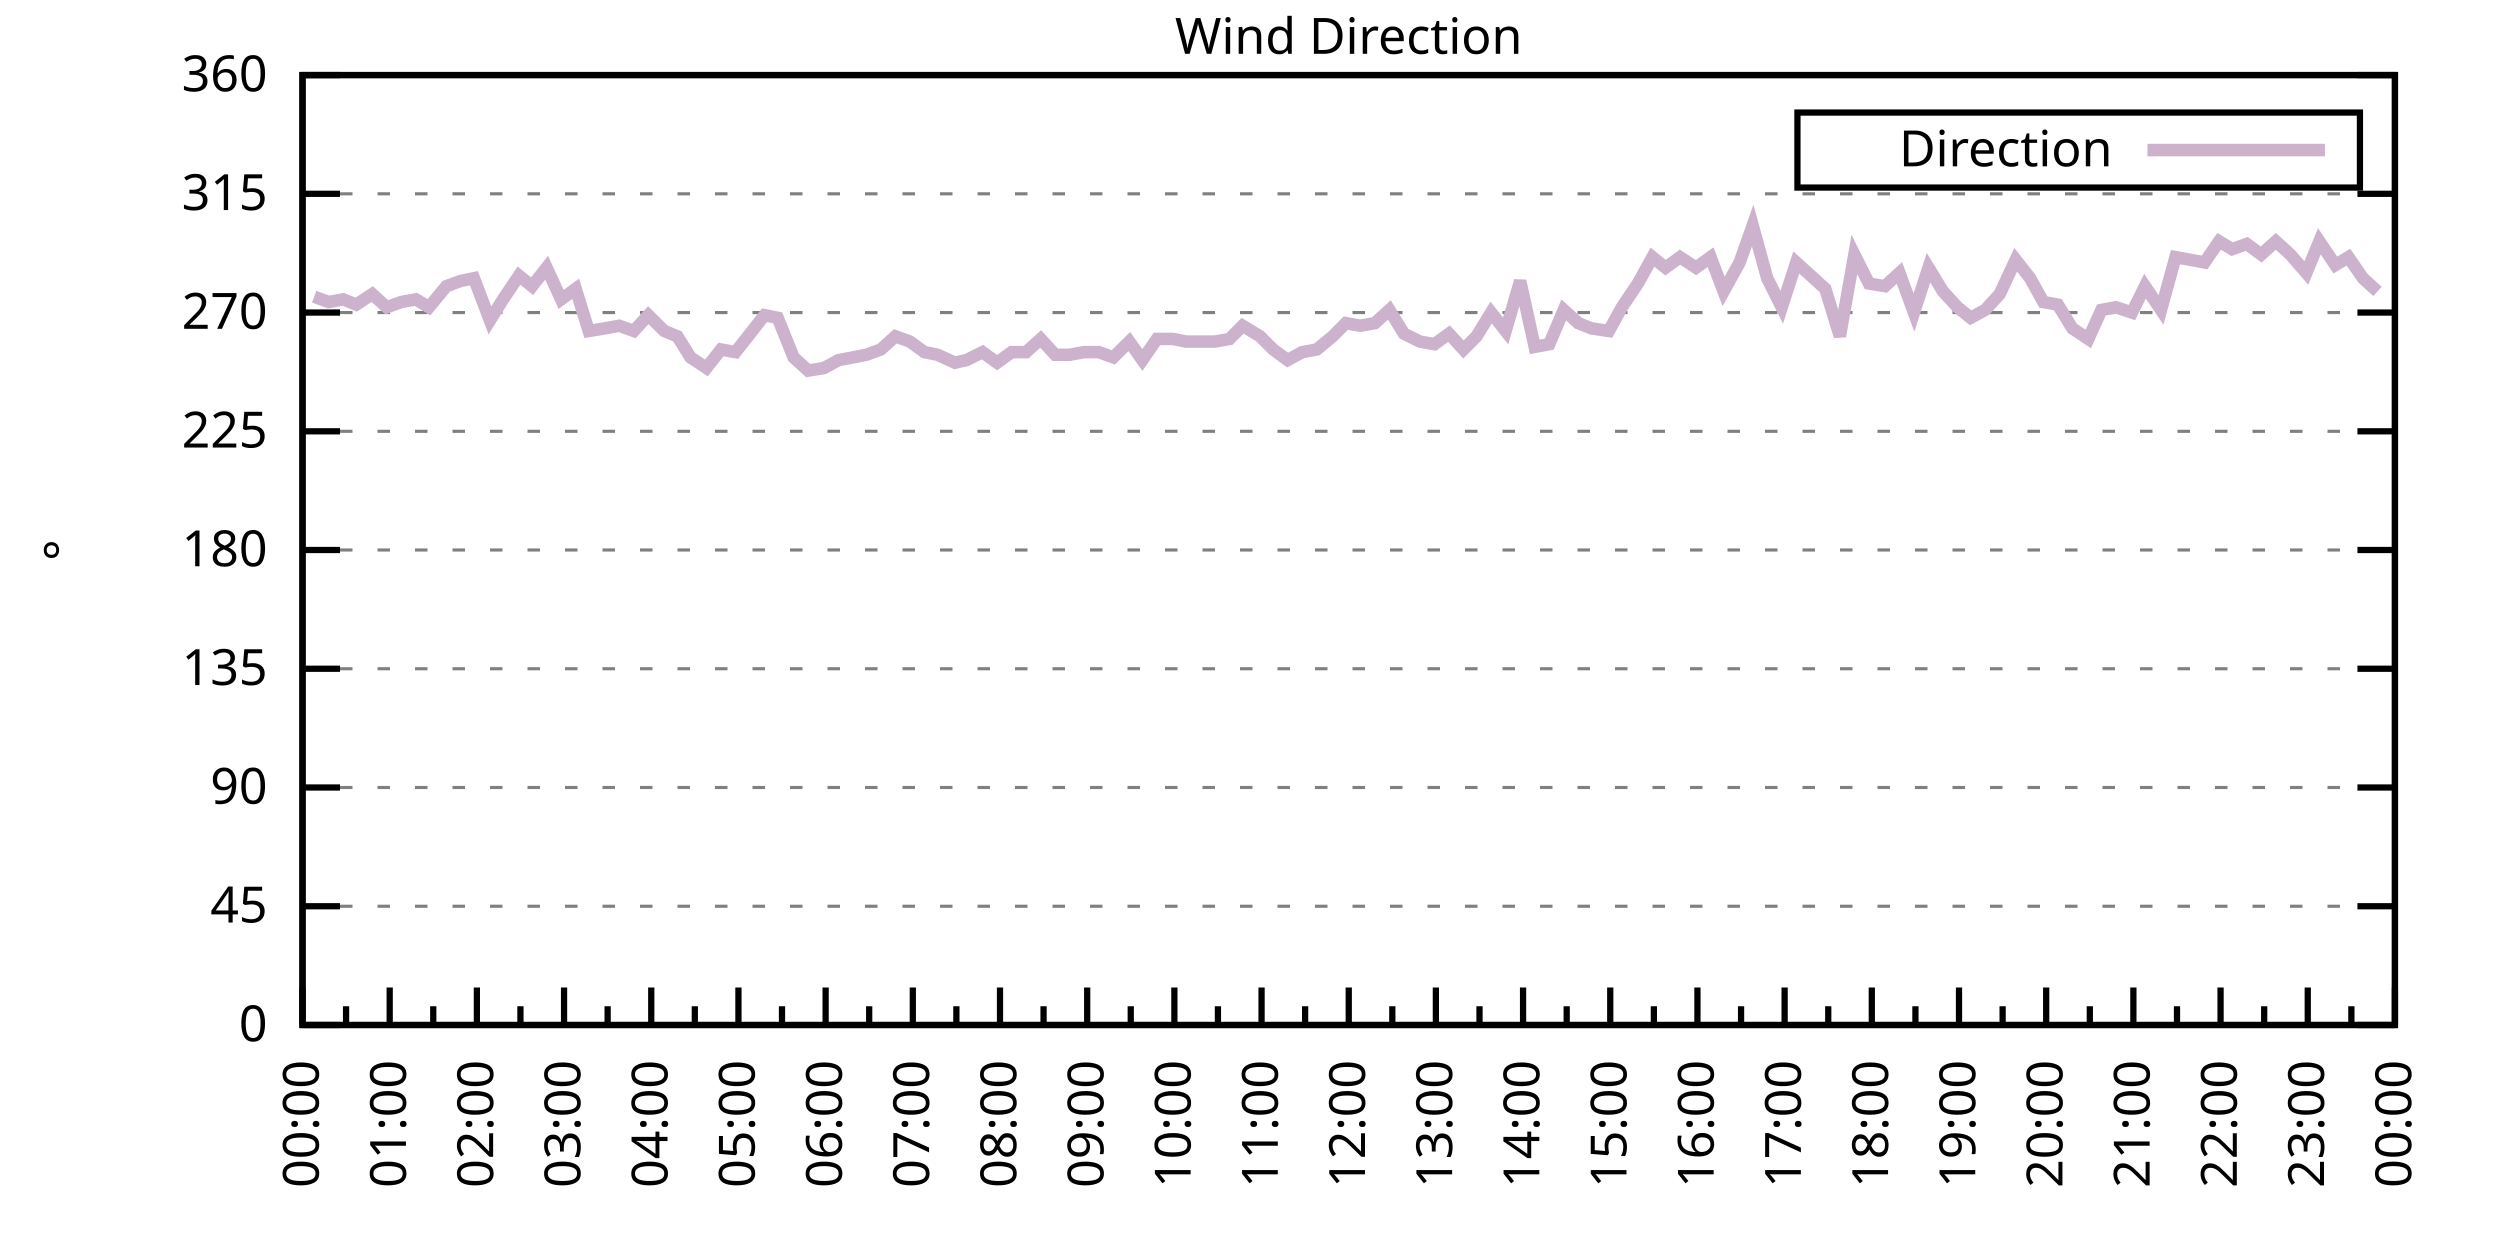
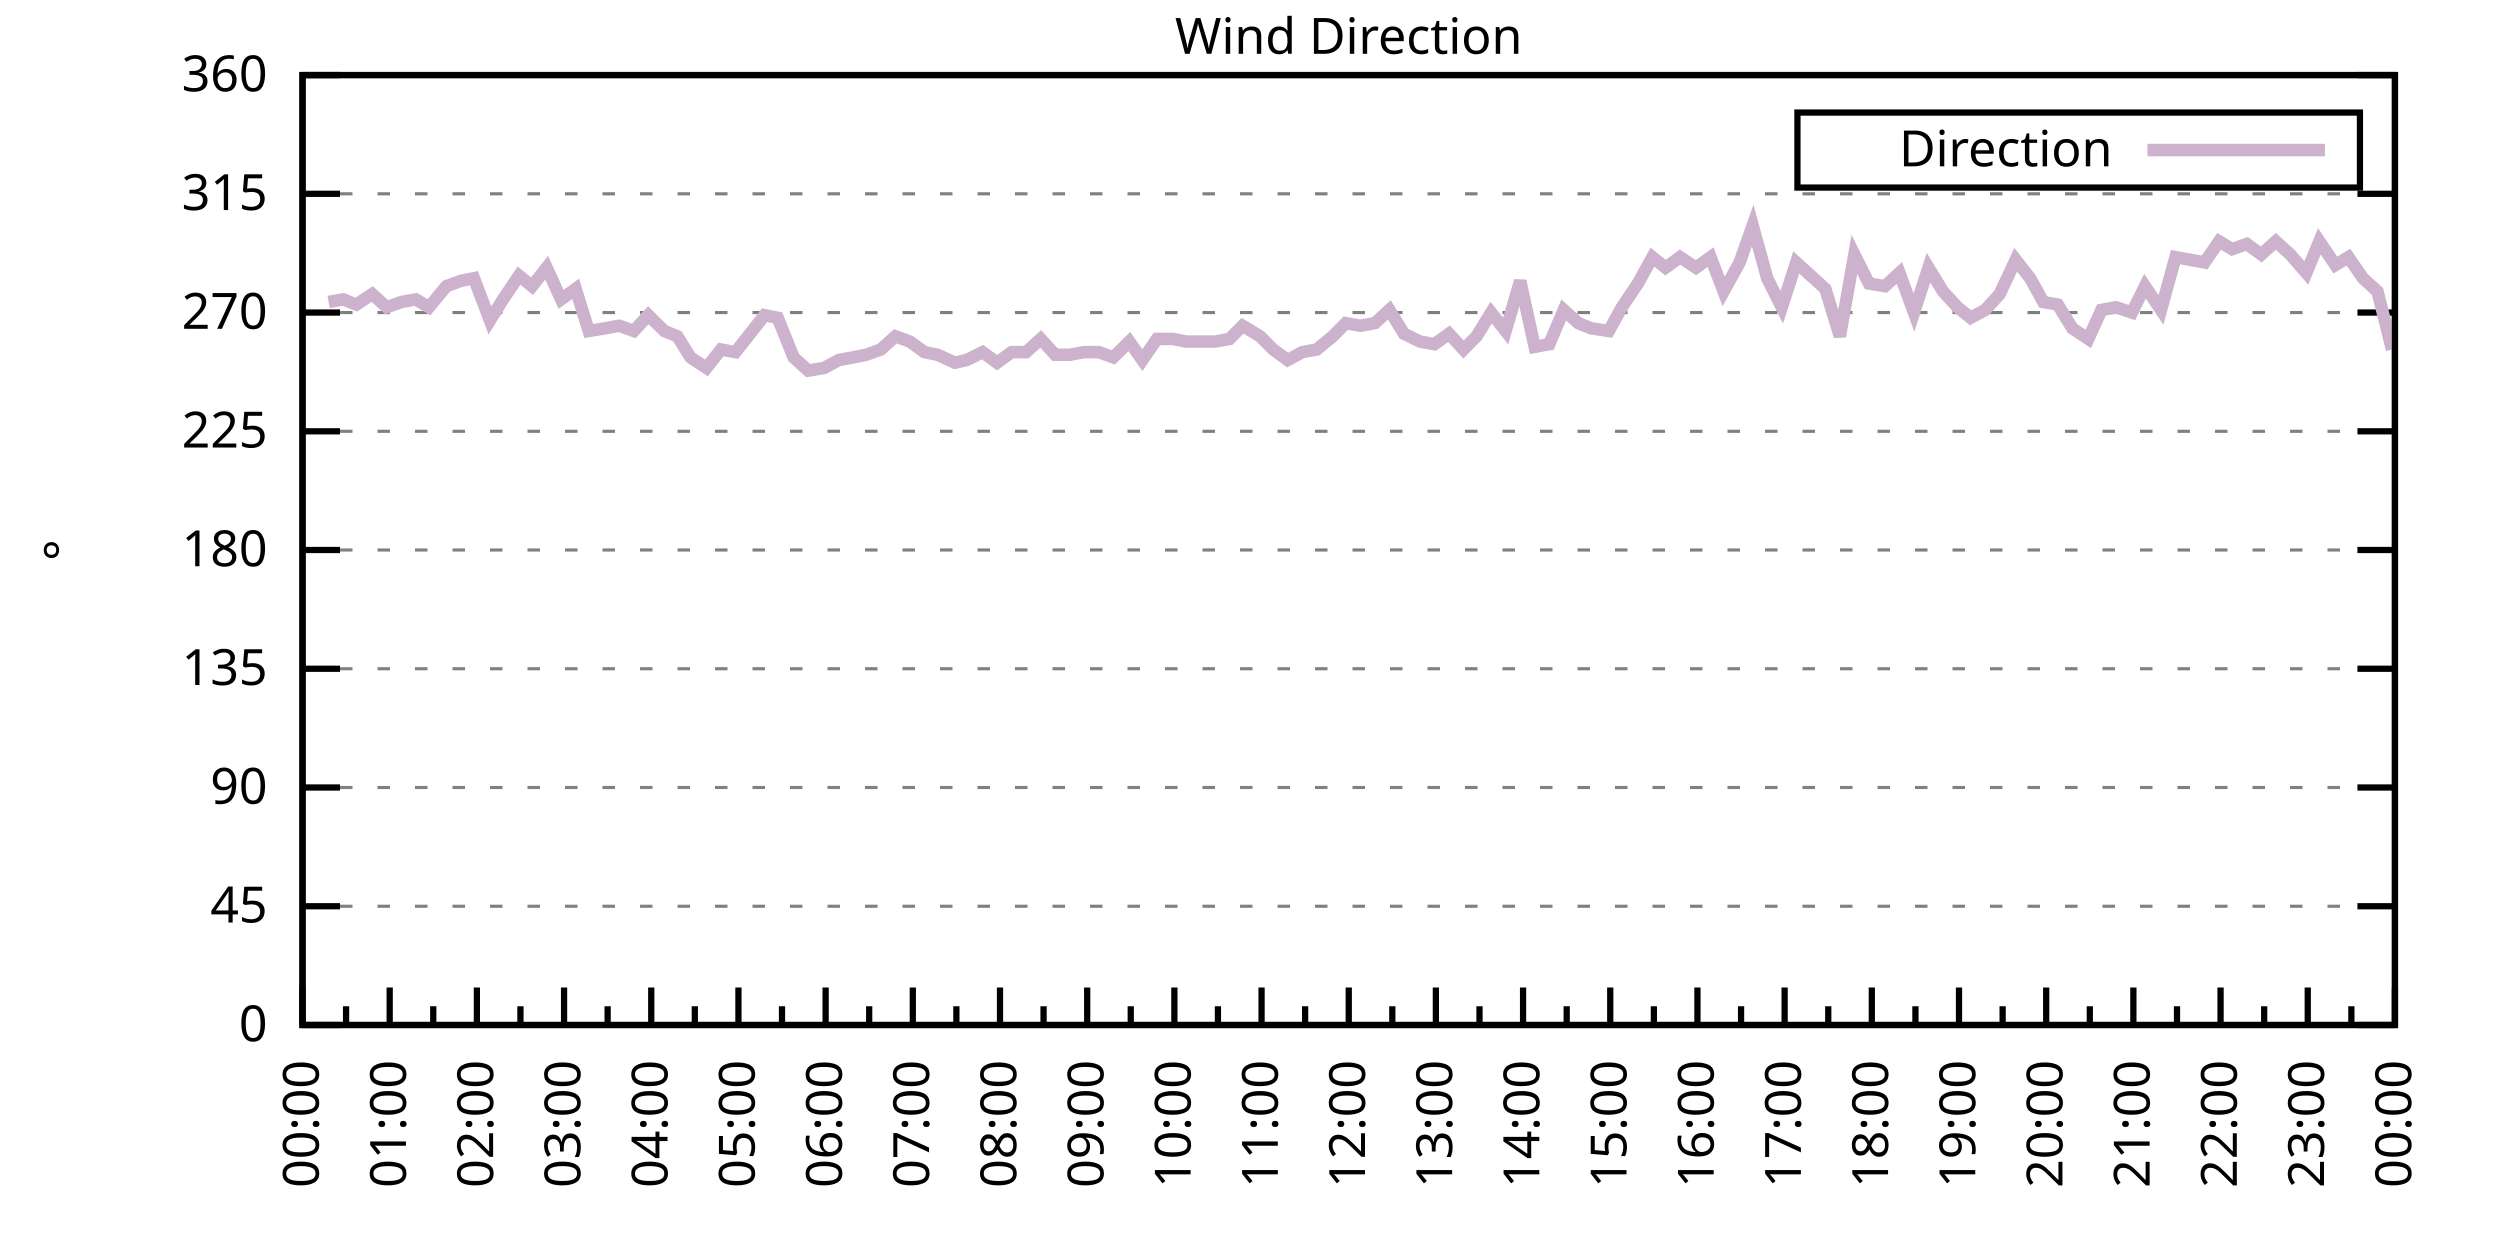
<svg xmlns="http://www.w3.org/2000/svg" xmlns:xlink="http://www.w3.org/1999/xlink" width="400" height="200" viewBox="0 0 400 200">
  <g id="gnuplot_canvas">
    <rect x="0" y="0" width="400" height="200" fill="none" />
    <defs>
      <circle id="gpDot" r="0.5" stroke-width="0.5" stroke="currentColor" />
      <path id="gpPt0" stroke-width="0.333" stroke="currentColor" d="M-1,0 h2 M0,-1 v2" />
      <path id="gpPt1" stroke-width="0.333" stroke="currentColor" d="M-1,-1 L1,1 M1,-1 L-1,1" />
      <path id="gpPt2" stroke-width="0.333" stroke="currentColor" d="M-1,0 L1,0 M0,-1 L0,1 M-1,-1 L1,1 M-1,1 L1,-1" />
      <rect id="gpPt3" stroke-width="0.333" stroke="currentColor" x="-1" y="-1" width="2" height="2" />
      <rect id="gpPt4" stroke-width="0.333" stroke="currentColor" fill="currentColor" x="-1" y="-1" width="2" height="2" />
      <circle id="gpPt5" stroke-width="0.333" stroke="currentColor" cx="0" cy="0" r="1" />
      <use xlink:href="#gpPt5" id="gpPt6" fill="currentColor" stroke="none" />
      <path id="gpPt7" stroke-width="0.333" stroke="currentColor" d="M0,-1.33 L-1.33,0.67 L1.33,0.67 z" />
      <use xlink:href="#gpPt7" id="gpPt8" fill="currentColor" stroke="none" />
      <use xlink:href="#gpPt7" id="gpPt9" stroke="currentColor" transform="rotate(180)" />
      <use xlink:href="#gpPt9" id="gpPt10" fill="currentColor" stroke="none" />
      <use xlink:href="#gpPt3" id="gpPt11" stroke="currentColor" transform="rotate(45)" />
      <use xlink:href="#gpPt11" id="gpPt12" fill="currentColor" stroke="none" />
      <path id="gpPt13" stroke-width="0.333" stroke="currentColor" d="M0,1.330 L1.265,0.411 L0.782,-1.067 L-0.782,-1.076 L-1.265,0.411 z" />
      <use xlink:href="#gpPt13" id="gpPt14" fill="currentColor" stroke="none" />
      <filter id="textbox" filterUnits="objectBoundingBox" x="0" y="0" height="1" width="1">
        <feFlood flood-color="white" flood-opacity="1" result="bgnd" />
        <feComposite in="SourceGraphic" in2="bgnd" operator="atop" />
      </filter>
      <filter id="greybox" filterUnits="objectBoundingBox" x="0" y="0" height="1" width="1">
        <feFlood flood-color="lightgrey" flood-opacity="1" result="grey" />
        <feComposite in="SourceGraphic" in2="grey" operator="atop" />
      </filter>
    </defs>
    <g fill="none" color="white" stroke="currentColor" stroke-width="1.00" stroke-linecap="butt" stroke-linejoin="miter">
</g>
    <g fill="none" color="black" stroke="currentColor" stroke-width="1.00" stroke-linecap="butt" stroke-linejoin="miter">
      <g stroke="none" shape-rendering="crispEdges">
        <polygon fill="rgb(255, 255, 255)" points="48.40,164.00 383.18,164.00 383.18,12.02 48.40,12.02 " />
      </g>
    </g>
    <g fill="none" color="black" stroke="currentColor" stroke-width="1.00" stroke-linecap="butt" stroke-linejoin="miter">
</g>
    <g fill="none" color="black" stroke="black" stroke-width="0.50" stroke-linecap="butt" stroke-linejoin="miter">
</g>
    <g fill="none" color="gray" stroke="currentColor" stroke-width="0.50" stroke-linecap="butt" stroke-linejoin="miter">
      <path stroke="gray" stroke-dasharray="2,4" class="gridline" d="M48.40,164.00 L383.19,164.00  " />
    </g>
    <g fill="none" color="gray" stroke="gray" stroke-width="1.00" stroke-linecap="butt" stroke-linejoin="miter">
</g>
    <g fill="none" color="black" stroke="currentColor" stroke-width="1.00" stroke-linecap="butt" stroke-linejoin="miter">
      <path stroke="black" d="M48.40,164.00 L54.40,164.00 M383.19,164.00 L377.19,164.00  " />
      <g transform="translate(42.80,166.60)" stroke="none" fill="black" font-family="Sans" font-size="8.00" text-anchor="end">
        <text>
          <tspan font-family="Sans"> 0</tspan>
        </text>
      </g>
    </g>
    <g fill="none" color="black" stroke="currentColor" stroke-width="1.00" stroke-linecap="butt" stroke-linejoin="miter">
</g>
    <g fill="none" color="black" stroke="black" stroke-width="0.50" stroke-linecap="butt" stroke-linejoin="miter">
</g>
    <g fill="none" color="gray" stroke="currentColor" stroke-width="0.50" stroke-linecap="butt" stroke-linejoin="miter">
      <path stroke="gray" stroke-dasharray="2,4" class="gridline" d="M48.40,145.00 L383.19,145.00  " />
    </g>
    <g fill="none" color="gray" stroke="gray" stroke-width="1.00" stroke-linecap="butt" stroke-linejoin="miter">
</g>
    <g fill="none" color="black" stroke="currentColor" stroke-width="1.00" stroke-linecap="butt" stroke-linejoin="miter">
      <path stroke="black" d="M48.40,145.00 L54.40,145.00 M383.19,145.00 L377.19,145.00  " />
      <g transform="translate(42.80,147.60)" stroke="none" fill="black" font-family="Sans" font-size="8.00" text-anchor="end">
        <text>
          <tspan font-family="Sans"> 45</tspan>
        </text>
      </g>
    </g>
    <g fill="none" color="black" stroke="currentColor" stroke-width="1.00" stroke-linecap="butt" stroke-linejoin="miter">
</g>
    <g fill="none" color="black" stroke="black" stroke-width="0.50" stroke-linecap="butt" stroke-linejoin="miter">
</g>
    <g fill="none" color="gray" stroke="currentColor" stroke-width="0.50" stroke-linecap="butt" stroke-linejoin="miter">
      <path stroke="gray" stroke-dasharray="2,4" class="gridline" d="M48.40,126.00 L383.19,126.00  " />
    </g>
    <g fill="none" color="gray" stroke="gray" stroke-width="1.00" stroke-linecap="butt" stroke-linejoin="miter">
</g>
    <g fill="none" color="black" stroke="currentColor" stroke-width="1.00" stroke-linecap="butt" stroke-linejoin="miter">
      <path stroke="black" d="M48.40,126.00 L54.40,126.00 M383.19,126.00 L377.19,126.00  " />
      <g transform="translate(42.80,128.60)" stroke="none" fill="black" font-family="Sans" font-size="8.00" text-anchor="end">
        <text>
          <tspan font-family="Sans"> 90</tspan>
        </text>
      </g>
    </g>
    <g fill="none" color="black" stroke="currentColor" stroke-width="1.00" stroke-linecap="butt" stroke-linejoin="miter">
</g>
    <g fill="none" color="black" stroke="black" stroke-width="0.50" stroke-linecap="butt" stroke-linejoin="miter">
</g>
    <g fill="none" color="gray" stroke="currentColor" stroke-width="0.50" stroke-linecap="butt" stroke-linejoin="miter">
      <path stroke="gray" stroke-dasharray="2,4" class="gridline" d="M48.40,107.00 L383.19,107.00  " />
    </g>
    <g fill="none" color="gray" stroke="gray" stroke-width="1.00" stroke-linecap="butt" stroke-linejoin="miter">
</g>
    <g fill="none" color="black" stroke="currentColor" stroke-width="1.00" stroke-linecap="butt" stroke-linejoin="miter">
      <path stroke="black" d="M48.40,107.00 L54.40,107.00 M383.19,107.00 L377.19,107.00  " />
      <g transform="translate(42.80,109.60)" stroke="none" fill="black" font-family="Sans" font-size="8.00" text-anchor="end">
        <text>
          <tspan font-family="Sans"> 135</tspan>
        </text>
      </g>
    </g>
    <g fill="none" color="black" stroke="currentColor" stroke-width="1.00" stroke-linecap="butt" stroke-linejoin="miter">
</g>
    <g fill="none" color="black" stroke="black" stroke-width="0.50" stroke-linecap="butt" stroke-linejoin="miter">
</g>
    <g fill="none" color="gray" stroke="currentColor" stroke-width="0.50" stroke-linecap="butt" stroke-linejoin="miter">
      <path stroke="gray" stroke-dasharray="2,4" class="gridline" d="M48.40,88.00 L383.19,88.00  " />
    </g>
    <g fill="none" color="gray" stroke="gray" stroke-width="1.00" stroke-linecap="butt" stroke-linejoin="miter">
</g>
    <g fill="none" color="black" stroke="currentColor" stroke-width="1.00" stroke-linecap="butt" stroke-linejoin="miter">
      <path stroke="black" d="M48.40,88.00 L54.40,88.00 M383.19,88.00 L377.19,88.00  " />
      <g transform="translate(42.80,90.60)" stroke="none" fill="black" font-family="Sans" font-size="8.00" text-anchor="end">
        <text>
          <tspan font-family="Sans"> 180</tspan>
        </text>
      </g>
    </g>
    <g fill="none" color="black" stroke="currentColor" stroke-width="1.00" stroke-linecap="butt" stroke-linejoin="miter">
</g>
    <g fill="none" color="black" stroke="black" stroke-width="0.50" stroke-linecap="butt" stroke-linejoin="miter">
</g>
    <g fill="none" color="gray" stroke="currentColor" stroke-width="0.50" stroke-linecap="butt" stroke-linejoin="miter">
      <path stroke="gray" stroke-dasharray="2,4" class="gridline" d="M48.40,69.01 L383.19,69.01  " />
    </g>
    <g fill="none" color="gray" stroke="gray" stroke-width="1.00" stroke-linecap="butt" stroke-linejoin="miter">
</g>
    <g fill="none" color="black" stroke="currentColor" stroke-width="1.00" stroke-linecap="butt" stroke-linejoin="miter">
      <path stroke="black" d="M48.40,69.01 L54.40,69.01 M383.19,69.01 L377.19,69.01  " />
      <g transform="translate(42.80,71.61)" stroke="none" fill="black" font-family="Sans" font-size="8.00" text-anchor="end">
        <text>
          <tspan font-family="Sans"> 225</tspan>
        </text>
      </g>
    </g>
    <g fill="none" color="black" stroke="currentColor" stroke-width="1.00" stroke-linecap="butt" stroke-linejoin="miter">
</g>
    <g fill="none" color="black" stroke="black" stroke-width="0.50" stroke-linecap="butt" stroke-linejoin="miter">
</g>
    <g fill="none" color="gray" stroke="currentColor" stroke-width="0.50" stroke-linecap="butt" stroke-linejoin="miter">
      <path stroke="gray" stroke-dasharray="2,4" class="gridline" d="M48.40,50.01 L383.19,50.01  " />
    </g>
    <g fill="none" color="gray" stroke="gray" stroke-width="1.00" stroke-linecap="butt" stroke-linejoin="miter">
</g>
    <g fill="none" color="black" stroke="currentColor" stroke-width="1.00" stroke-linecap="butt" stroke-linejoin="miter">
      <path stroke="black" d="M48.40,50.01 L54.40,50.01 M383.19,50.01 L377.19,50.01  " />
      <g transform="translate(42.80,52.61)" stroke="none" fill="black" font-family="Sans" font-size="8.00" text-anchor="end">
        <text>
          <tspan font-family="Sans"> 270</tspan>
        </text>
      </g>
    </g>
    <g fill="none" color="black" stroke="currentColor" stroke-width="1.00" stroke-linecap="butt" stroke-linejoin="miter">
</g>
    <g fill="none" color="black" stroke="black" stroke-width="0.50" stroke-linecap="butt" stroke-linejoin="miter">
</g>
    <g fill="none" color="gray" stroke="currentColor" stroke-width="0.50" stroke-linecap="butt" stroke-linejoin="miter">
      <path stroke="gray" stroke-dasharray="2,4" class="gridline" d="M48.40,31.01 L383.19,31.01  " />
    </g>
    <g fill="none" color="gray" stroke="gray" stroke-width="1.00" stroke-linecap="butt" stroke-linejoin="miter">
</g>
    <g fill="none" color="black" stroke="currentColor" stroke-width="1.00" stroke-linecap="butt" stroke-linejoin="miter">
      <path stroke="black" d="M48.40,31.01 L54.40,31.01 M383.19,31.01 L377.19,31.01  " />
      <g transform="translate(42.80,33.61)" stroke="none" fill="black" font-family="Sans" font-size="8.00" text-anchor="end">
        <text>
          <tspan font-family="Sans"> 315</tspan>
        </text>
      </g>
    </g>
    <g fill="none" color="black" stroke="currentColor" stroke-width="1.00" stroke-linecap="butt" stroke-linejoin="miter">
</g>
    <g fill="none" color="black" stroke="black" stroke-width="0.50" stroke-linecap="butt" stroke-linejoin="miter">
</g>
    <g fill="none" color="gray" stroke="currentColor" stroke-width="0.50" stroke-linecap="butt" stroke-linejoin="miter">
      <path stroke="gray" stroke-dasharray="2,4" class="gridline" d="M48.40,12.01 L383.19,12.01  " />
    </g>
    <g fill="none" color="gray" stroke="gray" stroke-width="1.00" stroke-linecap="butt" stroke-linejoin="miter">
</g>
    <g fill="none" color="black" stroke="currentColor" stroke-width="1.00" stroke-linecap="butt" stroke-linejoin="miter">
      <path stroke="black" d="M48.40,12.01 L54.40,12.01 M383.19,12.01 L377.19,12.01  " />
      <g transform="translate(42.80,14.61)" stroke="none" fill="black" font-family="Sans" font-size="8.00" text-anchor="end">
        <text>
          <tspan font-family="Sans"> 360</tspan>
        </text>
      </g>
    </g>
    <g fill="none" color="black" stroke="currentColor" stroke-width="1.00" stroke-linecap="butt" stroke-linejoin="miter">
      <path stroke="black" d="M48.40,164.00 L48.40,158.00  " />
      <g transform="translate(51.00,169.60) rotate(270)" stroke="none" fill="black" font-family="Sans" font-size="8.00" text-anchor="end">
        <text>
          <tspan font-family="Sans">00:00</tspan>
        </text>
      </g>
    </g>
    <g fill="none" color="black" stroke="currentColor" stroke-width="1.00" stroke-linecap="butt" stroke-linejoin="miter">
      <path stroke="black" d="M55.37,164.00 L55.37,161.00 M62.35,164.00 L62.35,158.00  " />
      <g transform="translate(64.95,169.60) rotate(270)" stroke="none" fill="black" font-family="Sans" font-size="8.00" text-anchor="end">
        <text>
          <tspan font-family="Sans">01:00</tspan>
        </text>
      </g>
    </g>
    <g fill="none" color="black" stroke="currentColor" stroke-width="1.00" stroke-linecap="butt" stroke-linejoin="miter">
      <path stroke="black" d="M69.32,164.00 L69.32,161.00 M76.30,164.00 L76.30,158.00  " />
      <g transform="translate(78.90,169.60) rotate(270)" stroke="none" fill="black" font-family="Sans" font-size="8.00" text-anchor="end">
        <text>
          <tspan font-family="Sans">02:00</tspan>
        </text>
      </g>
    </g>
    <g fill="none" color="black" stroke="currentColor" stroke-width="1.00" stroke-linecap="butt" stroke-linejoin="miter">
      <path stroke="black" d="M83.27,164.00 L83.27,161.00 M90.25,164.00 L90.25,158.00  " />
      <g transform="translate(92.85,169.60) rotate(270)" stroke="none" fill="black" font-family="Sans" font-size="8.00" text-anchor="end">
        <text>
          <tspan font-family="Sans">03:00</tspan>
        </text>
      </g>
    </g>
    <g fill="none" color="black" stroke="currentColor" stroke-width="1.00" stroke-linecap="butt" stroke-linejoin="miter">
      <path stroke="black" d="M97.22,164.00 L97.22,161.00 M104.20,164.00 L104.20,158.00  " />
      <g transform="translate(106.80,169.60) rotate(270)" stroke="none" fill="black" font-family="Sans" font-size="8.00" text-anchor="end">
        <text>
          <tspan font-family="Sans">04:00</tspan>
        </text>
      </g>
    </g>
    <g fill="none" color="black" stroke="currentColor" stroke-width="1.00" stroke-linecap="butt" stroke-linejoin="miter">
      <path stroke="black" d="M111.17,164.00 L111.17,161.00 M118.15,164.00 L118.15,158.00  " />
      <g transform="translate(120.75,169.60) rotate(270)" stroke="none" fill="black" font-family="Sans" font-size="8.00" text-anchor="end">
        <text>
          <tspan font-family="Sans">05:00</tspan>
        </text>
      </g>
    </g>
    <g fill="none" color="black" stroke="currentColor" stroke-width="1.00" stroke-linecap="butt" stroke-linejoin="miter">
      <path stroke="black" d="M125.12,164.00 L125.12,161.00 M132.10,164.00 L132.10,158.00  " />
      <g transform="translate(134.70,169.60) rotate(270)" stroke="none" fill="black" font-family="Sans" font-size="8.00" text-anchor="end">
        <text>
          <tspan font-family="Sans">06:00</tspan>
        </text>
      </g>
    </g>
    <g fill="none" color="black" stroke="currentColor" stroke-width="1.00" stroke-linecap="butt" stroke-linejoin="miter">
      <path stroke="black" d="M139.07,164.00 L139.07,161.00 M146.05,164.00 L146.05,158.00  " />
      <g transform="translate(148.65,169.60) rotate(270)" stroke="none" fill="black" font-family="Sans" font-size="8.00" text-anchor="end">
        <text>
          <tspan font-family="Sans">07:00</tspan>
        </text>
      </g>
    </g>
    <g fill="none" color="black" stroke="currentColor" stroke-width="1.00" stroke-linecap="butt" stroke-linejoin="miter">
      <path stroke="black" d="M153.02,164.00 L153.02,161.00 M160.00,164.00 L160.00,158.00  " />
      <g transform="translate(162.60,169.60) rotate(270)" stroke="none" fill="black" font-family="Sans" font-size="8.00" text-anchor="end">
        <text>
          <tspan font-family="Sans">08:00</tspan>
        </text>
      </g>
    </g>
    <g fill="none" color="black" stroke="currentColor" stroke-width="1.00" stroke-linecap="butt" stroke-linejoin="miter">
      <path stroke="black" d="M166.97,164.00 L166.97,161.00 M173.95,164.00 L173.95,158.00  " />
      <g transform="translate(176.55,169.60) rotate(270)" stroke="none" fill="black" font-family="Sans" font-size="8.00" text-anchor="end">
        <text>
          <tspan font-family="Sans">09:00</tspan>
        </text>
      </g>
    </g>
    <g fill="none" color="black" stroke="currentColor" stroke-width="1.00" stroke-linecap="butt" stroke-linejoin="miter">
      <path stroke="black" d="M180.92,164.00 L180.92,161.00 M187.90,164.00 L187.90,158.00  " />
      <g transform="translate(190.50,169.60) rotate(270)" stroke="none" fill="black" font-family="Sans" font-size="8.00" text-anchor="end">
        <text>
          <tspan font-family="Sans">10:00</tspan>
        </text>
      </g>
    </g>
    <g fill="none" color="black" stroke="currentColor" stroke-width="1.00" stroke-linecap="butt" stroke-linejoin="miter">
      <path stroke="black" d="M194.87,164.00 L194.87,161.00 M201.85,164.00 L201.85,158.00  " />
      <g transform="translate(204.45,169.60) rotate(270)" stroke="none" fill="black" font-family="Sans" font-size="8.00" text-anchor="end">
        <text>
          <tspan font-family="Sans">11:00</tspan>
        </text>
      </g>
    </g>
    <g fill="none" color="black" stroke="currentColor" stroke-width="1.00" stroke-linecap="butt" stroke-linejoin="miter">
      <path stroke="black" d="M208.82,164.00 L208.82,161.00 M215.80,164.00 L215.80,158.00  " />
      <g transform="translate(218.40,169.60) rotate(270)" stroke="none" fill="black" font-family="Sans" font-size="8.00" text-anchor="end">
        <text>
          <tspan font-family="Sans">12:00</tspan>
        </text>
      </g>
    </g>
    <g fill="none" color="black" stroke="currentColor" stroke-width="1.00" stroke-linecap="butt" stroke-linejoin="miter">
      <path stroke="black" d="M222.77,164.00 L222.77,161.00 M229.74,164.00 L229.74,158.00  " />
      <g transform="translate(232.34,169.60) rotate(270)" stroke="none" fill="black" font-family="Sans" font-size="8.00" text-anchor="end">
        <text>
          <tspan font-family="Sans">13:00</tspan>
        </text>
      </g>
    </g>
    <g fill="none" color="black" stroke="currentColor" stroke-width="1.00" stroke-linecap="butt" stroke-linejoin="miter">
      <path stroke="black" d="M236.72,164.00 L236.72,161.00 M243.69,164.00 L243.69,158.00  " />
      <g transform="translate(246.29,169.60) rotate(270)" stroke="none" fill="black" font-family="Sans" font-size="8.00" text-anchor="end">
        <text>
          <tspan font-family="Sans">14:00</tspan>
        </text>
      </g>
    </g>
    <g fill="none" color="black" stroke="currentColor" stroke-width="1.00" stroke-linecap="butt" stroke-linejoin="miter">
      <path stroke="black" d="M250.67,164.00 L250.67,161.00 M257.64,164.00 L257.64,158.00  " />
      <g transform="translate(260.24,169.60) rotate(270)" stroke="none" fill="black" font-family="Sans" font-size="8.00" text-anchor="end">
        <text>
          <tspan font-family="Sans">15:00</tspan>
        </text>
      </g>
    </g>
    <g fill="none" color="black" stroke="currentColor" stroke-width="1.00" stroke-linecap="butt" stroke-linejoin="miter">
      <path stroke="black" d="M264.62,164.00 L264.62,161.00 M271.59,164.00 L271.59,158.00  " />
      <g transform="translate(274.19,169.60) rotate(270)" stroke="none" fill="black" font-family="Sans" font-size="8.00" text-anchor="end">
        <text>
          <tspan font-family="Sans">16:00</tspan>
        </text>
      </g>
    </g>
    <g fill="none" color="black" stroke="currentColor" stroke-width="1.00" stroke-linecap="butt" stroke-linejoin="miter">
      <path stroke="black" d="M278.57,164.00 L278.57,161.00 M285.54,164.00 L285.54,158.00  " />
      <g transform="translate(288.14,169.60) rotate(270)" stroke="none" fill="black" font-family="Sans" font-size="8.00" text-anchor="end">
        <text>
          <tspan font-family="Sans">17:00</tspan>
        </text>
      </g>
    </g>
    <g fill="none" color="black" stroke="currentColor" stroke-width="1.00" stroke-linecap="butt" stroke-linejoin="miter">
      <path stroke="black" d="M292.52,164.00 L292.52,161.00 M299.49,164.00 L299.49,158.00  " />
      <g transform="translate(302.09,169.60) rotate(270)" stroke="none" fill="black" font-family="Sans" font-size="8.00" text-anchor="end">
        <text>
          <tspan font-family="Sans">18:00</tspan>
        </text>
      </g>
    </g>
    <g fill="none" color="black" stroke="currentColor" stroke-width="1.00" stroke-linecap="butt" stroke-linejoin="miter">
      <path stroke="black" d="M306.47,164.00 L306.47,161.00 M313.44,164.00 L313.44,158.00  " />
      <g transform="translate(316.04,169.60) rotate(270)" stroke="none" fill="black" font-family="Sans" font-size="8.00" text-anchor="end">
        <text>
          <tspan font-family="Sans">19:00</tspan>
        </text>
      </g>
    </g>
    <g fill="none" color="black" stroke="currentColor" stroke-width="1.00" stroke-linecap="butt" stroke-linejoin="miter">
      <path stroke="black" d="M320.42,164.00 L320.42,161.00 M327.39,164.00 L327.39,158.00  " />
      <g transform="translate(329.99,169.60) rotate(270)" stroke="none" fill="black" font-family="Sans" font-size="8.00" text-anchor="end">
        <text>
          <tspan font-family="Sans">20:00</tspan>
        </text>
      </g>
    </g>
    <g fill="none" color="black" stroke="currentColor" stroke-width="1.00" stroke-linecap="butt" stroke-linejoin="miter">
      <path stroke="black" d="M334.37,164.00 L334.37,161.00 M341.34,164.00 L341.34,158.00  " />
      <g transform="translate(343.94,169.60) rotate(270)" stroke="none" fill="black" font-family="Sans" font-size="8.00" text-anchor="end">
        <text>
          <tspan font-family="Sans">21:00</tspan>
        </text>
      </g>
    </g>
    <g fill="none" color="black" stroke="currentColor" stroke-width="1.00" stroke-linecap="butt" stroke-linejoin="miter">
      <path stroke="black" d="M348.32,164.00 L348.32,161.00 M355.29,164.00 L355.29,158.00  " />
      <g transform="translate(357.89,169.60) rotate(270)" stroke="none" fill="black" font-family="Sans" font-size="8.00" text-anchor="end">
        <text>
          <tspan font-family="Sans">22:00</tspan>
        </text>
      </g>
    </g>
    <g fill="none" color="black" stroke="currentColor" stroke-width="1.00" stroke-linecap="butt" stroke-linejoin="miter">
      <path stroke="black" d="M362.27,164.00 L362.27,161.00 M369.24,164.00 L369.24,158.00  " />
      <g transform="translate(371.84,169.60) rotate(270)" stroke="none" fill="black" font-family="Sans" font-size="8.00" text-anchor="end">
        <text>
          <tspan font-family="Sans">23:00</tspan>
        </text>
      </g>
    </g>
    <g fill="none" color="black" stroke="currentColor" stroke-width="1.00" stroke-linecap="butt" stroke-linejoin="miter">
      <path stroke="black" d="M376.22,164.00 L376.22,161.00 M383.19,164.00 L383.19,158.00  " />
      <g transform="translate(385.79,169.60) rotate(270)" stroke="none" fill="black" font-family="Sans" font-size="8.00" text-anchor="end">
        <text>
          <tspan font-family="Sans">00:00</tspan>
        </text>
      </g>
    </g>
    <g fill="none" color="black" stroke="currentColor" stroke-width="1.00" stroke-linecap="butt" stroke-linejoin="miter">
</g>
    <g fill="none" color="black" stroke="currentColor" stroke-width="1.00" stroke-linecap="butt" stroke-linejoin="miter">
      <path stroke="black" d="M48.40,12.01 L48.40,164.00 L383.19,164.00 L383.19,12.01 L48.40,12.01 Z  " />
    </g>
    <g fill="none" color="black" stroke="currentColor" stroke-width="1.00" stroke-linecap="butt" stroke-linejoin="miter">
      <g transform="translate(12.80,88.01) rotate(270)" stroke="none" fill="black" font-family="Sans" font-size="8.00" text-anchor="middle">
        <text>
          <tspan font-family="Sans">°</tspan>
        </text>
      </g>
    </g>
    <g fill="none" color="black" stroke="currentColor" stroke-width="1.00" stroke-linecap="butt" stroke-linejoin="miter">
</g>
    <g fill="none" color="black" stroke="currentColor" stroke-width="1.00" stroke-linecap="butt" stroke-linejoin="miter">
      <path stroke="black" d="M287.59,30.01 L287.59,18.01 L377.59,18.01 L377.59,30.01 L287.59,30.01 Z  " />
    </g>
    <g id="Wind_direction_plot_1">
      <g fill="none" color="white" stroke="black" stroke-width="2.00" stroke-linecap="butt" stroke-linejoin="miter">
</g>
      <g fill="none" color="black" stroke="currentColor" stroke-width="2.00" stroke-linecap="butt" stroke-linejoin="miter">
        <g transform="translate(337.99,26.61)" stroke="none" fill="black" font-family="Sans" font-size="8.00" text-anchor="end">
          <text>
            <tspan font-family="Sans">Direction</tspan>
          </text>
        </g>
      </g>
      <g fill="none" color="black" stroke="currentColor" stroke-width="2.00" stroke-linecap="butt" stroke-linejoin="miter">
-         <path stroke="rgb(204, 178, 204)" d="M343.59,24.01 L371.99,24.01 M50.26,47.47 L52.58,48.32 L54.91,47.90 L57.00,48.74 L59.56,47.05 L61.88,49.16   L64.21,48.32 L66.53,47.90 L68.63,49.16 L71.42,45.79 L73.74,44.94 L75.83,44.52 L78.39,51.27 L80.48,47.90   L83.04,44.10 L85.13,45.79 L87.46,42.83 L89.78,47.90 L92.11,46.21 L94.20,52.96 L96.76,52.54 L99.08,52.12   L101.41,52.96 L103.73,50.43 L106.29,52.96 L108.38,53.81 L110.48,57.18 L113.03,58.87 L115.36,55.92 L117.68,56.34   L120.01,53.39 L122.33,50.43 L124.43,50.85 L126.98,57.18 L129.31,59.30 L131.87,58.87 L134.19,57.61 L136.51,57.18   L138.61,56.76 L140.93,55.92 L143.26,53.81 L145.58,54.65 L147.91,56.34 L150.00,56.76 L152.79,58.03 L154.65,57.61   L157.21,56.34 L159.53,58.03 L161.86,56.34 L164.18,56.34 L166.51,54.23 L168.83,56.76 L171.16,56.76 L173.48,56.34   L175.81,56.34 L178.13,57.18 L180.69,54.65 L182.78,57.61 L185.11,54.23 L187.66,54.23 L189.76,54.65 L194.41,54.65   L196.73,54.23 L198.82,52.12 L201.61,53.81 L203.71,55.92 L206.03,57.61 L208.36,56.34 L210.68,55.92 L213.24,53.81   L215.33,51.70 L217.65,52.12 L219.98,51.70 L222.30,49.59 L224.63,53.39 L227.19,54.65 L229.51,55.07 L231.84,53.39   L234.16,55.92 L236.25,53.81 L238.58,50.01 L240.90,52.96 L243.23,44.94 L245.55,55.50 L247.88,55.07 L250.20,49.59   L252.53,51.70 L254.62,52.54 L257.41,52.96 L259.50,49.16 L262.06,45.36 L264.39,41.14 L266.48,42.83 L268.80,41.14   L271.36,42.83 L273.69,41.14 L275.78,46.63 L278.34,41.99 L280.43,36.08 L282.75,44.52 L285.08,49.16 L287.40,41.99   L292.05,46.21 L294.38,53.81 L296.70,40.72 L299.03,45.36 L301.58,45.79 L303.91,43.67 L306.23,50.01 L308.56,42.83   L310.88,46.63 L313.21,49.16 L315.30,50.85 L317.63,49.59 L319.95,47.05 L322.51,41.56 L324.83,44.52 L326.93,48.32   L329.25,48.74 L331.58,52.54 L334.13,54.23 L336.23,49.59 L338.55,49.16 L341.11,50.01 L343.20,45.79 L345.76,49.59   L348.08,41.14 L350.41,41.56 L352.73,41.99 L355.06,38.61 L357.15,39.87 L359.48,39.03 L361.80,40.72 L364.13,38.61   L366.45,40.72 L369.01,43.67 L371.10,38.61 L373.66,42.41 L375.75,41.14 L378.08,44.52 L380.40,46.63  " />
+         <path stroke="rgb(204, 178, 204)" d="M343.59,24.01 L371.99,24.01 M52.58,48.32 L54.91,47.90 L57.00,48.74 L59.56,47.05 L61.88,49.16 L64.21,48.32   L66.53,47.90 L68.63,49.16 L71.42,45.79 L73.74,44.94 L75.83,44.52 L78.39,51.27 L80.48,47.90 L83.04,44.10   L85.13,45.79 L87.46,42.83 L89.78,47.90 L92.11,46.21 L94.20,52.96 L96.76,52.54 L99.08,52.12 L101.41,52.96   L103.73,50.43 L106.29,52.96 L108.38,53.81 L110.48,57.18 L113.03,58.87 L115.36,55.92 L117.68,56.34 L120.01,53.39   L122.33,50.43 L124.43,50.85 L126.98,57.18 L129.31,59.30 L131.87,58.87 L134.19,57.61 L136.51,57.18 L138.61,56.76   L140.93,55.92 L143.26,53.81 L145.58,54.65 L147.91,56.34 L150.00,56.76 L152.79,58.03 L154.65,57.61 L157.21,56.34   L159.53,58.03 L161.86,56.34 L164.18,56.34 L166.51,54.23 L168.83,56.76 L171.16,56.76 L173.48,56.34 L175.81,56.34   L178.13,57.18 L180.69,54.65 L182.78,57.61 L185.11,54.23 L187.66,54.23 L189.76,54.65 L194.41,54.65 L196.73,54.23   L198.82,52.12 L201.61,53.81 L203.71,55.92 L206.03,57.61 L208.36,56.34 L210.68,55.92 L213.24,53.81 L215.33,51.70   L217.65,52.12 L219.98,51.70 L222.30,49.59 L224.63,53.39 L227.19,54.65 L229.51,55.07 L231.84,53.39 L234.16,55.92   L236.25,53.81 L238.58,50.01 L240.90,52.96 L243.23,44.94 L245.55,55.50 L247.88,55.07 L250.20,49.59 L252.53,51.70   L254.62,52.54 L257.41,52.96 L259.50,49.16 L262.06,45.36 L264.39,41.14 L266.48,42.83 L268.80,41.14 L271.36,42.83   L273.69,41.14 L275.78,46.63 L278.34,41.99 L280.43,36.08 L282.75,44.52 L285.08,49.16 L287.40,41.99 L292.05,46.21   L294.38,53.81 L296.70,40.72 L299.03,45.36 L301.58,45.79 L303.91,43.67 L306.23,50.01 L308.56,42.83 L310.88,46.63   L313.21,49.16 L315.30,50.85 L317.63,49.59 L319.95,47.05 L322.51,41.56 L324.83,44.52 L326.93,48.32 L329.25,48.74   L331.58,52.54 L334.13,54.23 L336.23,49.59 L338.55,49.16 L341.11,50.01 L343.20,45.79 L345.76,49.59 L348.08,41.14   L350.41,41.56 L352.73,41.99 L355.06,38.61 L357.15,39.87 L359.48,39.03 L361.80,40.72 L364.13,38.61 L366.45,40.72   L369.01,43.67 L371.10,38.61 L373.66,42.41 L375.75,41.14 L378.08,44.52 L380.40,46.63 L382.73,55.92  " />
      </g>
    </g>
    <g fill="none" color="black" stroke="currentColor" stroke-width="2.00" stroke-linecap="butt" stroke-linejoin="miter">
</g>
    <g fill="none" color="black" stroke="black" stroke-width="1.00" stroke-linecap="butt" stroke-linejoin="miter">
</g>
    <g fill="none" color="black" stroke="currentColor" stroke-width="1.00" stroke-linecap="butt" stroke-linejoin="miter">
      <path stroke="black" d="M48.40,12.01 L48.40,164.00 L383.19,164.00 L383.19,12.01 L48.40,12.01 Z  " />
    </g>
    <g fill="none" color="black" stroke="currentColor" stroke-width="1.00" stroke-linecap="butt" stroke-linejoin="miter">
      <g transform="translate(215.79,8.61)" stroke="none" fill="black" font-family="Sans" font-size="8.00" text-anchor="middle">
        <text>
          <tspan font-family="Sans">Wind Direction</tspan>
        </text>
      </g>
    </g>
    <g fill="none" color="black" stroke="currentColor" stroke-width="1.00" stroke-linecap="butt" stroke-linejoin="miter">
</g>
  </g>
</svg>
